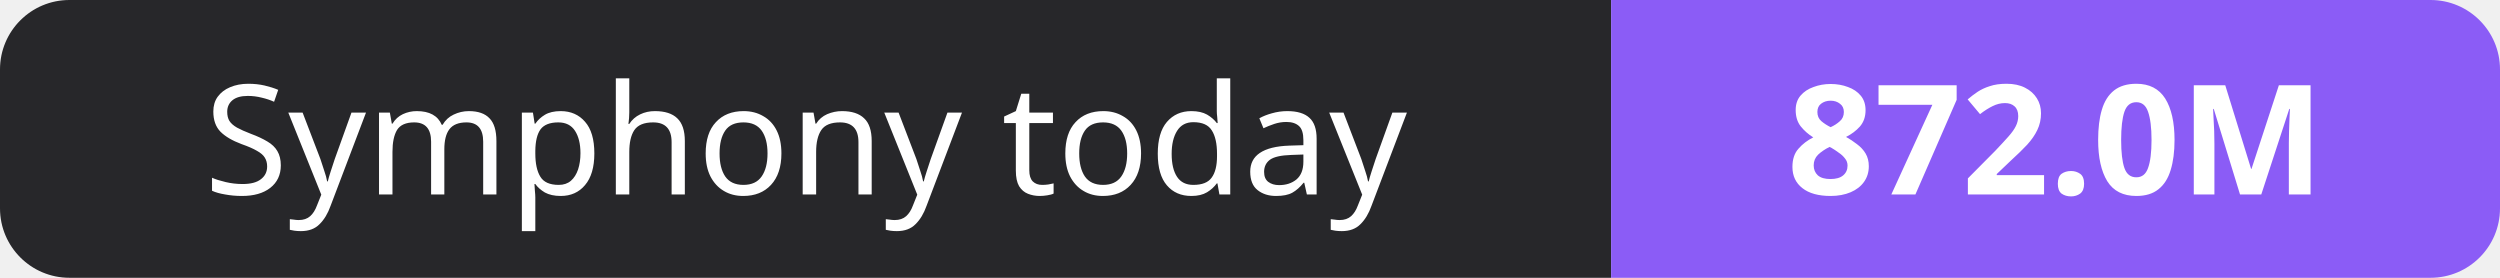
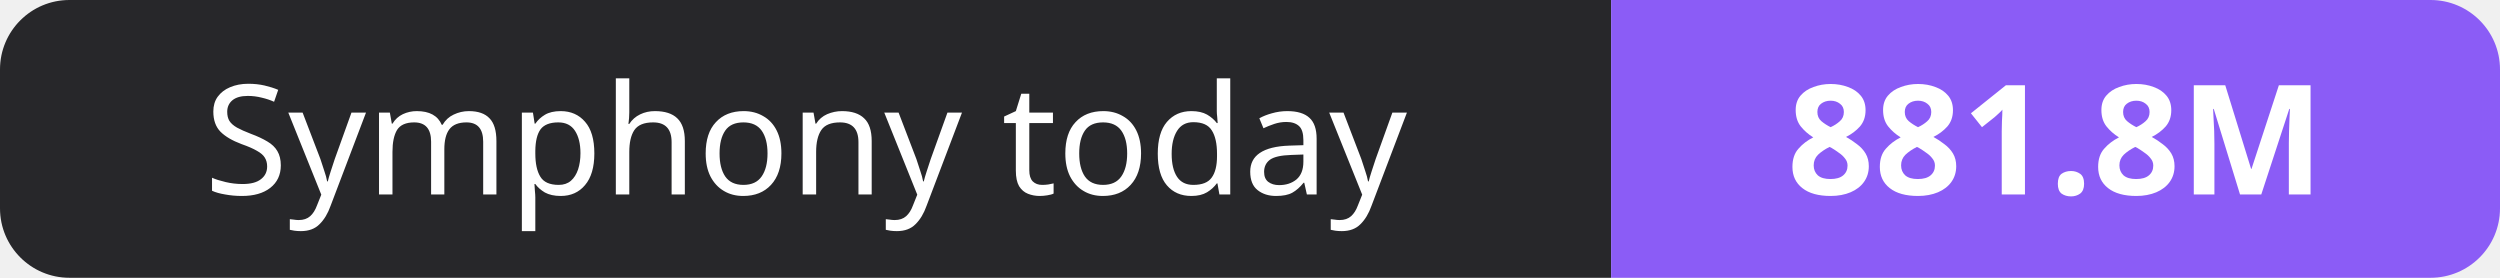
- <svg xmlns="http://www.w3.org/2000/svg" width="180" height="20" role="img" aria-label="Symphony today: 872.0M">
+ <svg xmlns="http://www.w3.org/2000/svg" width="180" height="20" role="img" aria-label="Symphony today: 881.8M">
  <clipPath id="r">
    <rect width="180" height="20" rx="5" fill="#fff" />
  </clipPath>
  <g clip-path="url(#r)">
    <rect width="116" height="20" fill="#27272a" />
    <rect x="116" width="64" height="20" fill="#8b5cf6" />
  </g>
  <g fill="#fff" text-anchor="middle" font-family="Verdana,Geneva,sans-serif" font-size="11">
    <text x="58.0" y="14">Symphony today</text>
-     <text x="148.0" y="14" font-weight="700">872.0M</text>
+     <text x="148.0" y="14" font-weight="700">881.8M</text>
  </g>
</svg>
